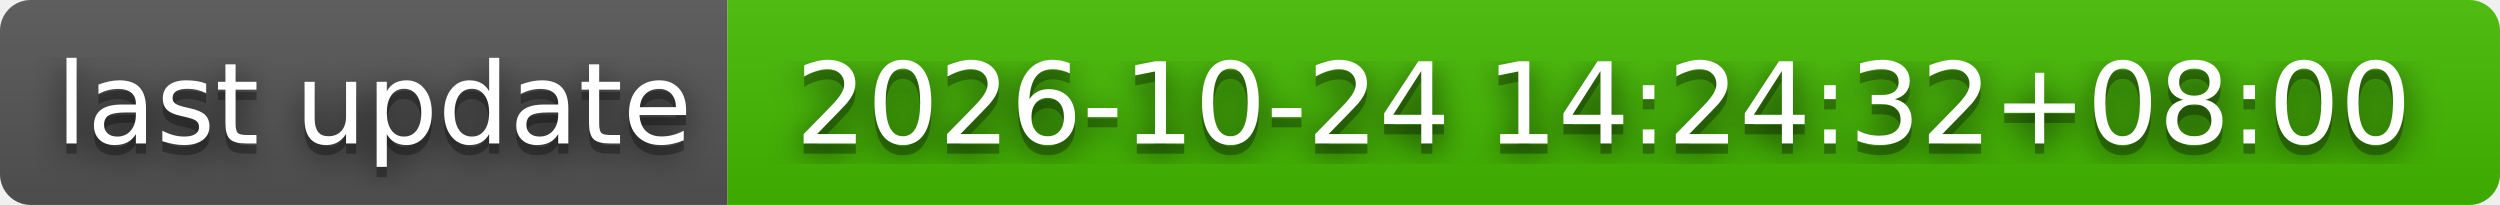
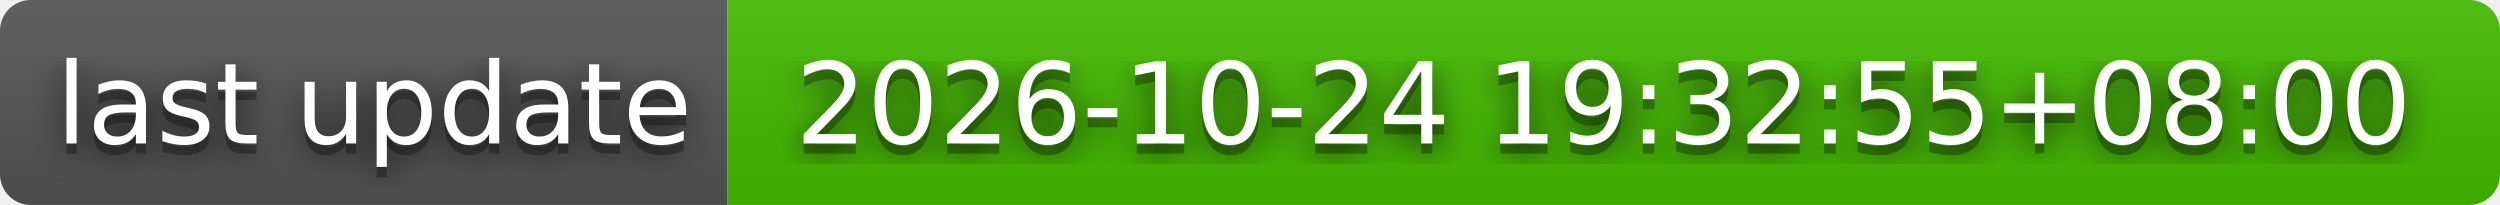
- <svg xmlns="http://www.w3.org/2000/svg" width="244" height="20" role="img" aria-label="last update: 2026-10-24 14:24:32+08:00">
+ <svg xmlns="http://www.w3.org/2000/svg" width="244" height="20" role="img" aria-label="last update: 2026-10-24 19:32:55+08:00">
  <filter id="blur">
    <feGaussianBlur stdDeviation="16" />
  </filter>
  <linearGradient id="s" x2="0" y2="100%">
    <stop offset="0" stop-color="#bbb" stop-opacity=".1" />
    <stop offset="1" stop-opacity=".1" />
  </linearGradient>
  <clipPath id="r">
    <rect width="244" height="20" rx="3" />
  </clipPath>
  <g clip-path="url(#r)">
    <rect width="71" height="20" fill="#555" />
    <rect x="71" width="173" height="20" fill="#4b0" />
    <rect width="244" height="20" fill="url(#s)" />
  </g>
  <g fill="#fff" text-anchor="middle" font-family="Verdana,Geneva,DejaVu Sans,sans-serif" text-rendering="geometricPrecision" font-size="110">
    <g transform="scale(.1)">
      <g aria-hidden="true" fill="#010101">
        <text x="365" y="150" fill-opacity=".8" filter="url(#blur)" textLength="610">last update</text>
        <text x="365" y="150" fill-opacity=".3" textLength="610">last update</text>
      </g>
      <text x="365" y="140" textLength="610">last update</text>
    </g>
    <g transform="scale(.1)">
      <g aria-hidden="true" fill="#010101">
-         <text x="1565" y="150" fill-opacity=".8" filter="url(#blur)" textLength="1630">2026-10-24 14:24:32+08:00</text>
-         <text x="1565" y="150" fill-opacity=".3" textLength="1630">2026-10-24 14:24:32+08:00</text>
+         <text x="1565" y="150" fill-opacity=".8" filter="url(#blur)" textLength="1630">2026-10-24 19:32:55+08:00</text>
+         <text x="1565" y="150" fill-opacity=".3" textLength="1630">2026-10-24 19:32:55+08:00</text>
      </g>
-       <text x="1565" y="140" textLength="1630">2026-10-24 14:24:32+08:00</text>
+       <text x="1565" y="140" textLength="1630">2026-10-24 19:32:55+08:00</text>
    </g>
  </g>
</svg>
